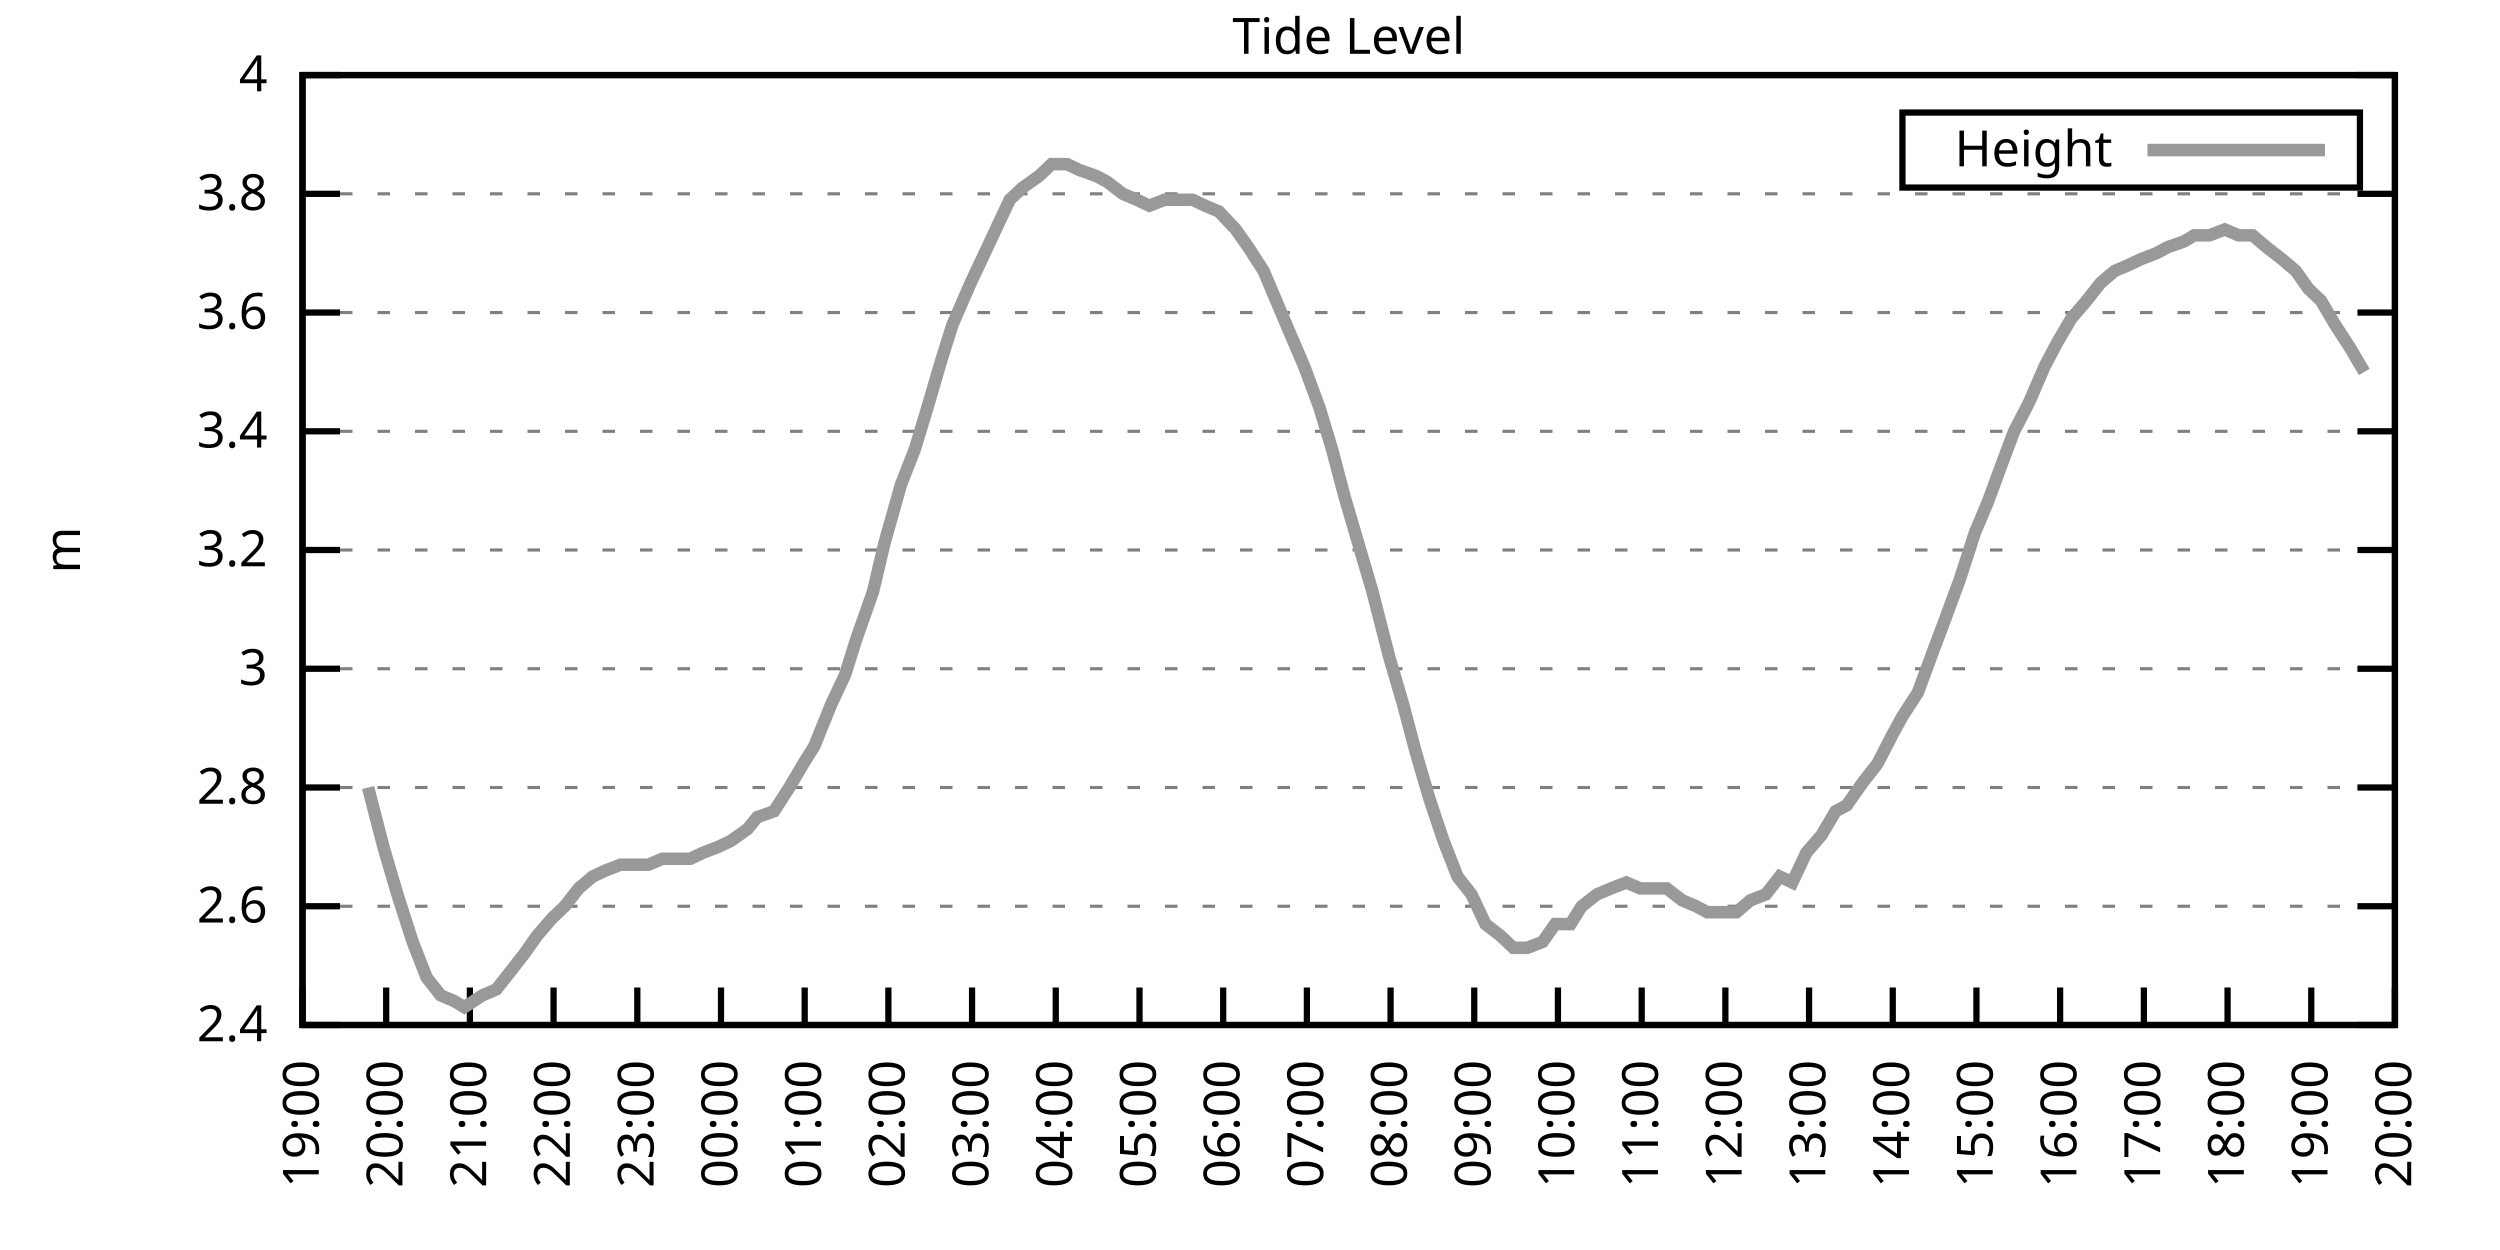
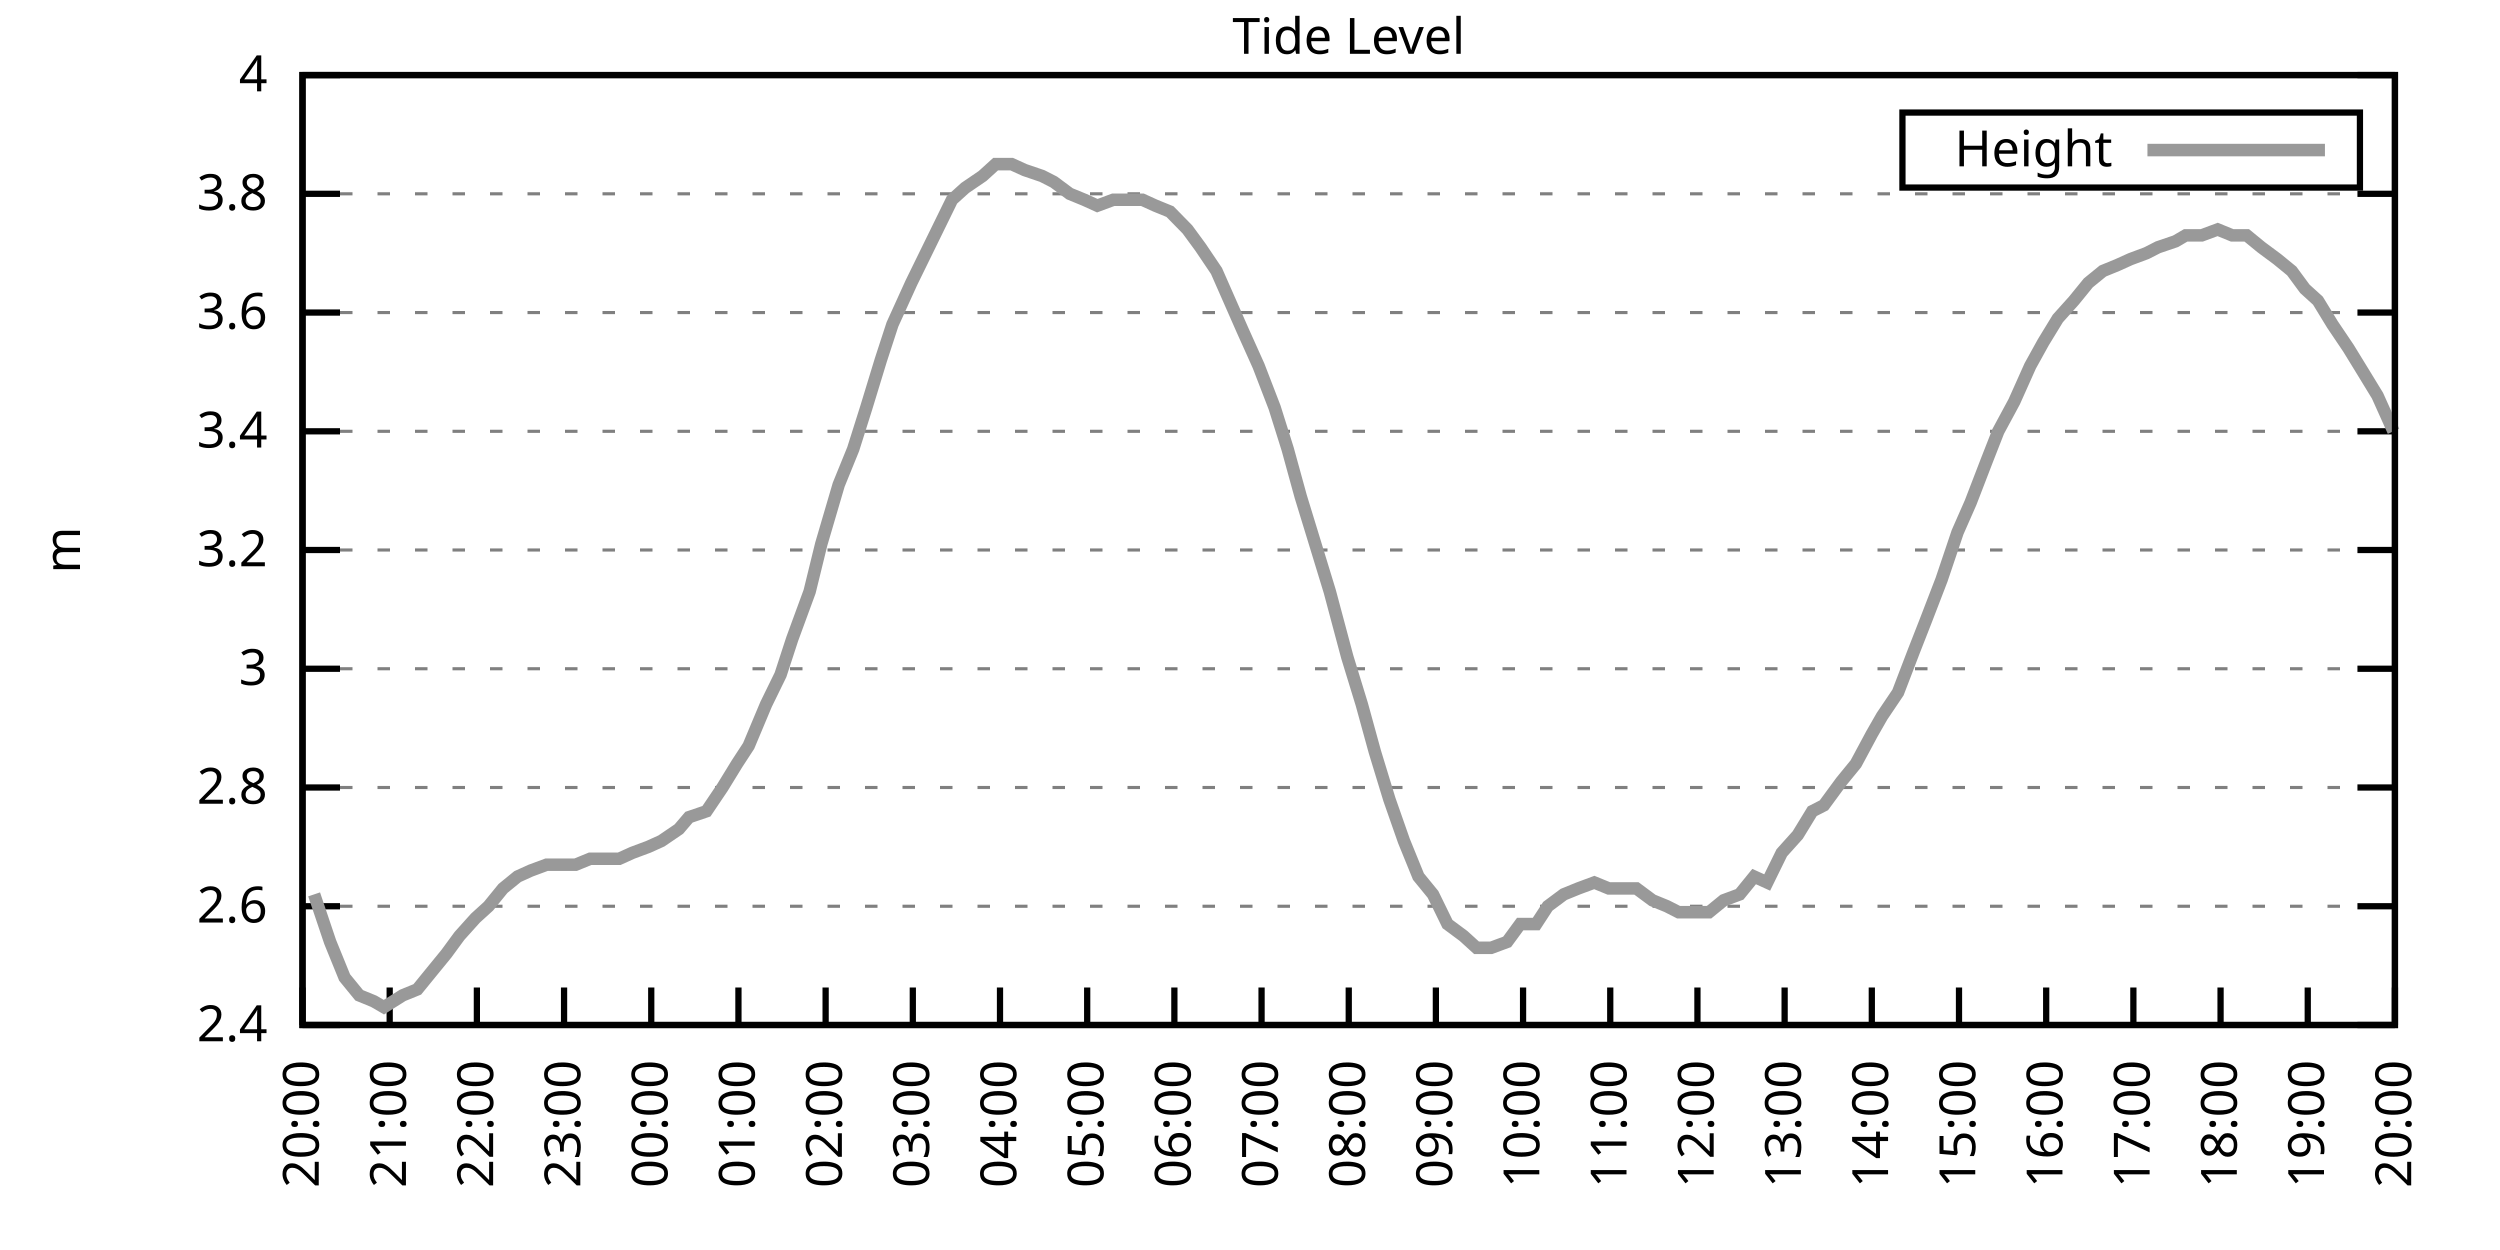
<svg xmlns="http://www.w3.org/2000/svg" xmlns:xlink="http://www.w3.org/1999/xlink" width="400" height="200" viewBox="0 0 400 200">
  <g id="gnuplot_canvas">
    <rect x="0" y="0" width="400" height="200" fill="none" />
    <defs>
      <circle id="gpDot" r="0.5" stroke-width="0.5" stroke="currentColor" />
      <path id="gpPt0" stroke-width="0.333" stroke="currentColor" d="M-1,0 h2 M0,-1 v2" />
      <path id="gpPt1" stroke-width="0.333" stroke="currentColor" d="M-1,-1 L1,1 M1,-1 L-1,1" />
      <path id="gpPt2" stroke-width="0.333" stroke="currentColor" d="M-1,0 L1,0 M0,-1 L0,1 M-1,-1 L1,1 M-1,1 L1,-1" />
      <rect id="gpPt3" stroke-width="0.333" stroke="currentColor" x="-1" y="-1" width="2" height="2" />
      <rect id="gpPt4" stroke-width="0.333" stroke="currentColor" fill="currentColor" x="-1" y="-1" width="2" height="2" />
      <circle id="gpPt5" stroke-width="0.333" stroke="currentColor" cx="0" cy="0" r="1" />
      <use xlink:href="#gpPt5" id="gpPt6" fill="currentColor" stroke="none" />
      <path id="gpPt7" stroke-width="0.333" stroke="currentColor" d="M0,-1.33 L-1.33,0.67 L1.33,0.67 z" />
      <use xlink:href="#gpPt7" id="gpPt8" fill="currentColor" stroke="none" />
      <use xlink:href="#gpPt7" id="gpPt9" stroke="currentColor" transform="rotate(180)" />
      <use xlink:href="#gpPt9" id="gpPt10" fill="currentColor" stroke="none" />
      <use xlink:href="#gpPt3" id="gpPt11" stroke="currentColor" transform="rotate(45)" />
      <use xlink:href="#gpPt11" id="gpPt12" fill="currentColor" stroke="none" />
      <path id="gpPt13" stroke-width="0.333" stroke="currentColor" d="M0,1.330 L1.265,0.411 L0.782,-1.067 L-0.782,-1.076 L-1.265,0.411 z" />
      <use xlink:href="#gpPt13" id="gpPt14" fill="currentColor" stroke="none" />
      <filter id="textbox" filterUnits="objectBoundingBox" x="0" y="0" height="1" width="1">
        <feFlood flood-color="white" flood-opacity="1" result="bgnd" />
        <feComposite in="SourceGraphic" in2="bgnd" operator="atop" />
      </filter>
      <filter id="greybox" filterUnits="objectBoundingBox" x="0" y="0" height="1" width="1">
        <feFlood flood-color="lightgrey" flood-opacity="1" result="grey" />
        <feComposite in="SourceGraphic" in2="grey" operator="atop" />
      </filter>
    </defs>
    <g fill="none" color="white" stroke="currentColor" stroke-width="1.00" stroke-linecap="butt" stroke-linejoin="miter">
</g>
    <g fill="none" color="black" stroke="currentColor" stroke-width="1.00" stroke-linecap="butt" stroke-linejoin="miter">
      <g stroke="none" shape-rendering="crispEdges">
        <polygon fill="rgb(255, 255, 255)" points="48.40,164.00 383.18,164.00 383.18,12.02 48.40,12.02 " />
      </g>
    </g>
    <g fill="none" color="black" stroke="currentColor" stroke-width="1.00" stroke-linecap="butt" stroke-linejoin="miter">
</g>
    <g fill="none" color="black" stroke="black" stroke-width="0.50" stroke-linecap="butt" stroke-linejoin="miter">
</g>
    <g fill="none" color="gray" stroke="currentColor" stroke-width="0.50" stroke-linecap="butt" stroke-linejoin="miter">
      <path stroke="gray" stroke-dasharray="2,4" class="gridline" d="M48.40,164.00 L383.19,164.00  " />
    </g>
    <g fill="none" color="gray" stroke="gray" stroke-width="1.00" stroke-linecap="butt" stroke-linejoin="miter">
</g>
    <g fill="none" color="black" stroke="currentColor" stroke-width="1.00" stroke-linecap="butt" stroke-linejoin="miter">
      <path stroke="black" d="M48.40,164.00 L54.40,164.00 M383.19,164.00 L377.19,164.00  " />
      <g transform="translate(42.80,166.60)" stroke="none" fill="black" font-family="Sans" font-size="8.00" text-anchor="end">
        <text>
          <tspan font-family="Sans"> 2.4</tspan>
        </text>
      </g>
    </g>
    <g fill="none" color="black" stroke="currentColor" stroke-width="1.00" stroke-linecap="butt" stroke-linejoin="miter">
</g>
    <g fill="none" color="black" stroke="black" stroke-width="0.50" stroke-linecap="butt" stroke-linejoin="miter">
</g>
    <g fill="none" color="gray" stroke="currentColor" stroke-width="0.50" stroke-linecap="butt" stroke-linejoin="miter">
      <path stroke="gray" stroke-dasharray="2,4" class="gridline" d="M48.40,145.00 L383.19,145.00  " />
    </g>
    <g fill="none" color="gray" stroke="gray" stroke-width="1.00" stroke-linecap="butt" stroke-linejoin="miter">
</g>
    <g fill="none" color="black" stroke="currentColor" stroke-width="1.00" stroke-linecap="butt" stroke-linejoin="miter">
      <path stroke="black" d="M48.40,145.00 L54.40,145.00 M383.19,145.00 L377.19,145.00  " />
      <g transform="translate(42.80,147.60)" stroke="none" fill="black" font-family="Sans" font-size="8.00" text-anchor="end">
        <text>
          <tspan font-family="Sans"> 2.6</tspan>
        </text>
      </g>
    </g>
    <g fill="none" color="black" stroke="currentColor" stroke-width="1.00" stroke-linecap="butt" stroke-linejoin="miter">
</g>
    <g fill="none" color="black" stroke="black" stroke-width="0.50" stroke-linecap="butt" stroke-linejoin="miter">
</g>
    <g fill="none" color="gray" stroke="currentColor" stroke-width="0.50" stroke-linecap="butt" stroke-linejoin="miter">
      <path stroke="gray" stroke-dasharray="2,4" class="gridline" d="M48.40,126.00 L383.19,126.00  " />
    </g>
    <g fill="none" color="gray" stroke="gray" stroke-width="1.00" stroke-linecap="butt" stroke-linejoin="miter">
</g>
    <g fill="none" color="black" stroke="currentColor" stroke-width="1.00" stroke-linecap="butt" stroke-linejoin="miter">
      <path stroke="black" d="M48.40,126.00 L54.40,126.00 M383.19,126.00 L377.19,126.00  " />
      <g transform="translate(42.80,128.60)" stroke="none" fill="black" font-family="Sans" font-size="8.00" text-anchor="end">
        <text>
          <tspan font-family="Sans"> 2.8</tspan>
        </text>
      </g>
    </g>
    <g fill="none" color="black" stroke="currentColor" stroke-width="1.00" stroke-linecap="butt" stroke-linejoin="miter">
</g>
    <g fill="none" color="black" stroke="black" stroke-width="0.50" stroke-linecap="butt" stroke-linejoin="miter">
</g>
    <g fill="none" color="gray" stroke="currentColor" stroke-width="0.50" stroke-linecap="butt" stroke-linejoin="miter">
      <path stroke="gray" stroke-dasharray="2,4" class="gridline" d="M48.40,107.00 L383.19,107.00  " />
    </g>
    <g fill="none" color="gray" stroke="gray" stroke-width="1.00" stroke-linecap="butt" stroke-linejoin="miter">
</g>
    <g fill="none" color="black" stroke="currentColor" stroke-width="1.00" stroke-linecap="butt" stroke-linejoin="miter">
      <path stroke="black" d="M48.40,107.00 L54.40,107.00 M383.19,107.00 L377.19,107.00  " />
      <g transform="translate(42.80,109.60)" stroke="none" fill="black" font-family="Sans" font-size="8.00" text-anchor="end">
        <text>
          <tspan font-family="Sans"> 3</tspan>
        </text>
      </g>
    </g>
    <g fill="none" color="black" stroke="currentColor" stroke-width="1.00" stroke-linecap="butt" stroke-linejoin="miter">
</g>
    <g fill="none" color="black" stroke="black" stroke-width="0.50" stroke-linecap="butt" stroke-linejoin="miter">
</g>
    <g fill="none" color="gray" stroke="currentColor" stroke-width="0.50" stroke-linecap="butt" stroke-linejoin="miter">
      <path stroke="gray" stroke-dasharray="2,4" class="gridline" d="M48.40,88.00 L383.19,88.00  " />
    </g>
    <g fill="none" color="gray" stroke="gray" stroke-width="1.00" stroke-linecap="butt" stroke-linejoin="miter">
</g>
    <g fill="none" color="black" stroke="currentColor" stroke-width="1.00" stroke-linecap="butt" stroke-linejoin="miter">
      <path stroke="black" d="M48.40,88.00 L54.40,88.00 M383.19,88.00 L377.19,88.00  " />
      <g transform="translate(42.80,90.60)" stroke="none" fill="black" font-family="Sans" font-size="8.00" text-anchor="end">
        <text>
          <tspan font-family="Sans"> 3.2</tspan>
        </text>
      </g>
    </g>
    <g fill="none" color="black" stroke="currentColor" stroke-width="1.00" stroke-linecap="butt" stroke-linejoin="miter">
</g>
    <g fill="none" color="black" stroke="black" stroke-width="0.50" stroke-linecap="butt" stroke-linejoin="miter">
</g>
    <g fill="none" color="gray" stroke="currentColor" stroke-width="0.50" stroke-linecap="butt" stroke-linejoin="miter">
      <path stroke="gray" stroke-dasharray="2,4" class="gridline" d="M48.40,69.01 L383.19,69.01  " />
    </g>
    <g fill="none" color="gray" stroke="gray" stroke-width="1.00" stroke-linecap="butt" stroke-linejoin="miter">
</g>
    <g fill="none" color="black" stroke="currentColor" stroke-width="1.00" stroke-linecap="butt" stroke-linejoin="miter">
      <path stroke="black" d="M48.40,69.01 L54.40,69.01 M383.19,69.01 L377.19,69.01  " />
      <g transform="translate(42.80,71.61)" stroke="none" fill="black" font-family="Sans" font-size="8.00" text-anchor="end">
        <text>
          <tspan font-family="Sans"> 3.4</tspan>
        </text>
      </g>
    </g>
    <g fill="none" color="black" stroke="currentColor" stroke-width="1.00" stroke-linecap="butt" stroke-linejoin="miter">
</g>
    <g fill="none" color="black" stroke="black" stroke-width="0.50" stroke-linecap="butt" stroke-linejoin="miter">
</g>
    <g fill="none" color="gray" stroke="currentColor" stroke-width="0.50" stroke-linecap="butt" stroke-linejoin="miter">
      <path stroke="gray" stroke-dasharray="2,4" class="gridline" d="M48.40,50.01 L383.19,50.01  " />
    </g>
    <g fill="none" color="gray" stroke="gray" stroke-width="1.00" stroke-linecap="butt" stroke-linejoin="miter">
</g>
    <g fill="none" color="black" stroke="currentColor" stroke-width="1.00" stroke-linecap="butt" stroke-linejoin="miter">
      <path stroke="black" d="M48.40,50.01 L54.40,50.01 M383.19,50.01 L377.19,50.01  " />
      <g transform="translate(42.80,52.61)" stroke="none" fill="black" font-family="Sans" font-size="8.00" text-anchor="end">
        <text>
          <tspan font-family="Sans"> 3.6</tspan>
        </text>
      </g>
    </g>
    <g fill="none" color="black" stroke="currentColor" stroke-width="1.00" stroke-linecap="butt" stroke-linejoin="miter">
</g>
    <g fill="none" color="black" stroke="black" stroke-width="0.50" stroke-linecap="butt" stroke-linejoin="miter">
</g>
    <g fill="none" color="gray" stroke="currentColor" stroke-width="0.50" stroke-linecap="butt" stroke-linejoin="miter">
      <path stroke="gray" stroke-dasharray="2,4" class="gridline" d="M48.40,31.01 L383.19,31.01  " />
    </g>
    <g fill="none" color="gray" stroke="gray" stroke-width="1.00" stroke-linecap="butt" stroke-linejoin="miter">
</g>
    <g fill="none" color="black" stroke="currentColor" stroke-width="1.00" stroke-linecap="butt" stroke-linejoin="miter">
      <path stroke="black" d="M48.40,31.01 L54.40,31.01 M383.19,31.01 L377.19,31.01  " />
      <g transform="translate(42.80,33.61)" stroke="none" fill="black" font-family="Sans" font-size="8.00" text-anchor="end">
        <text>
          <tspan font-family="Sans"> 3.8</tspan>
        </text>
      </g>
    </g>
    <g fill="none" color="black" stroke="currentColor" stroke-width="1.00" stroke-linecap="butt" stroke-linejoin="miter">
</g>
    <g fill="none" color="black" stroke="black" stroke-width="0.50" stroke-linecap="butt" stroke-linejoin="miter">
</g>
    <g fill="none" color="gray" stroke="currentColor" stroke-width="0.50" stroke-linecap="butt" stroke-linejoin="miter">
      <path stroke="gray" stroke-dasharray="2,4" class="gridline" d="M48.40,12.01 L383.19,12.01  " />
    </g>
    <g fill="none" color="gray" stroke="gray" stroke-width="1.00" stroke-linecap="butt" stroke-linejoin="miter">
</g>
    <g fill="none" color="black" stroke="currentColor" stroke-width="1.00" stroke-linecap="butt" stroke-linejoin="miter">
      <path stroke="black" d="M48.40,12.01 L54.40,12.01 M383.19,12.01 L377.19,12.01  " />
      <g transform="translate(42.80,14.61)" stroke="none" fill="black" font-family="Sans" font-size="8.00" text-anchor="end">
        <text>
          <tspan font-family="Sans"> 4</tspan>
        </text>
      </g>
    </g>
    <g fill="none" color="black" stroke="currentColor" stroke-width="1.00" stroke-linecap="butt" stroke-linejoin="miter">
      <path stroke="black" d="M48.40,164.00 L48.40,158.00  " />
      <g transform="translate(51.00,169.60) rotate(270.00)" stroke="none" fill="black" font-family="Sans" font-size="8.00" text-anchor="end">
        <text>
-           <tspan font-family="Sans">19:00</tspan>
-         </text>
-       </g>
-     </g>
-     <g fill="none" color="black" stroke="currentColor" stroke-width="1.00" stroke-linecap="butt" stroke-linejoin="miter">
-       <path stroke="black" d="M61.79,164.00 L61.79,158.00  " />
-       <g transform="translate(64.39,169.60) rotate(270.00)" stroke="none" fill="black" font-family="Sans" font-size="8.00" text-anchor="end">
-         <text>
          <tspan font-family="Sans">20:00</tspan>
        </text>
      </g>
    </g>
    <g fill="none" color="black" stroke="currentColor" stroke-width="1.00" stroke-linecap="butt" stroke-linejoin="miter">
-       <path stroke="black" d="M75.18,164.00 L75.18,158.00  " />
-       <g transform="translate(77.78,169.60) rotate(270.00)" stroke="none" fill="black" font-family="Sans" font-size="8.00" text-anchor="end">
+       <path stroke="black" d="M62.35,164.00 L62.35,158.00  " />
+       <g transform="translate(64.95,169.60) rotate(270.00)" stroke="none" fill="black" font-family="Sans" font-size="8.00" text-anchor="end">
        <text>
          <tspan font-family="Sans">21:00</tspan>
        </text>
      </g>
    </g>
    <g fill="none" color="black" stroke="currentColor" stroke-width="1.00" stroke-linecap="butt" stroke-linejoin="miter">
-       <path stroke="black" d="M88.57,164.00 L88.57,158.00  " />
-       <g transform="translate(91.17,169.60) rotate(270.00)" stroke="none" fill="black" font-family="Sans" font-size="8.00" text-anchor="end">
+       <path stroke="black" d="M76.30,164.00 L76.30,158.00  " />
+       <g transform="translate(78.90,169.60) rotate(270.00)" stroke="none" fill="black" font-family="Sans" font-size="8.00" text-anchor="end">
        <text>
          <tspan font-family="Sans">22:00</tspan>
        </text>
      </g>
    </g>
    <g fill="none" color="black" stroke="currentColor" stroke-width="1.00" stroke-linecap="butt" stroke-linejoin="miter">
-       <path stroke="black" d="M101.97,164.00 L101.97,158.00  " />
-       <g transform="translate(104.57,169.60) rotate(270.00)" stroke="none" fill="black" font-family="Sans" font-size="8.00" text-anchor="end">
+       <path stroke="black" d="M90.25,164.00 L90.25,158.00  " />
+       <g transform="translate(92.85,169.60) rotate(270.00)" stroke="none" fill="black" font-family="Sans" font-size="8.00" text-anchor="end">
        <text>
          <tspan font-family="Sans">23:00</tspan>
        </text>
      </g>
    </g>
    <g fill="none" color="black" stroke="currentColor" stroke-width="1.00" stroke-linecap="butt" stroke-linejoin="miter">
-       <path stroke="black" d="M115.36,164.00 L115.36,158.00  " />
-       <g transform="translate(117.96,169.60) rotate(270.00)" stroke="none" fill="black" font-family="Sans" font-size="8.00" text-anchor="end">
+       <path stroke="black" d="M104.20,164.00 L104.20,158.00  " />
+       <g transform="translate(106.80,169.60) rotate(270.00)" stroke="none" fill="black" font-family="Sans" font-size="8.00" text-anchor="end">
        <text>
          <tspan font-family="Sans">00:00</tspan>
        </text>
      </g>
    </g>
    <g fill="none" color="black" stroke="currentColor" stroke-width="1.00" stroke-linecap="butt" stroke-linejoin="miter">
-       <path stroke="black" d="M128.75,164.00 L128.75,158.00  " />
-       <g transform="translate(131.35,169.60) rotate(270.00)" stroke="none" fill="black" font-family="Sans" font-size="8.00" text-anchor="end">
+       <path stroke="black" d="M118.15,164.00 L118.15,158.00  " />
+       <g transform="translate(120.75,169.60) rotate(270.00)" stroke="none" fill="black" font-family="Sans" font-size="8.00" text-anchor="end">
        <text>
          <tspan font-family="Sans">01:00</tspan>
        </text>
      </g>
    </g>
    <g fill="none" color="black" stroke="currentColor" stroke-width="1.00" stroke-linecap="butt" stroke-linejoin="miter">
-       <path stroke="black" d="M142.14,164.00 L142.14,158.00  " />
-       <g transform="translate(144.74,169.60) rotate(270.00)" stroke="none" fill="black" font-family="Sans" font-size="8.00" text-anchor="end">
+       <path stroke="black" d="M132.10,164.00 L132.10,158.00  " />
+       <g transform="translate(134.70,169.60) rotate(270.00)" stroke="none" fill="black" font-family="Sans" font-size="8.00" text-anchor="end">
        <text>
          <tspan font-family="Sans">02:00</tspan>
        </text>
      </g>
    </g>
    <g fill="none" color="black" stroke="currentColor" stroke-width="1.00" stroke-linecap="butt" stroke-linejoin="miter">
-       <path stroke="black" d="M155.53,164.00 L155.53,158.00  " />
-       <g transform="translate(158.13,169.60) rotate(270.00)" stroke="none" fill="black" font-family="Sans" font-size="8.00" text-anchor="end">
+       <path stroke="black" d="M146.05,164.00 L146.05,158.00  " />
+       <g transform="translate(148.65,169.60) rotate(270.00)" stroke="none" fill="black" font-family="Sans" font-size="8.00" text-anchor="end">
        <text>
          <tspan font-family="Sans">03:00</tspan>
        </text>
      </g>
    </g>
    <g fill="none" color="black" stroke="currentColor" stroke-width="1.00" stroke-linecap="butt" stroke-linejoin="miter">
-       <path stroke="black" d="M168.92,164.00 L168.92,158.00  " />
-       <g transform="translate(171.52,169.60) rotate(270.00)" stroke="none" fill="black" font-family="Sans" font-size="8.00" text-anchor="end">
+       <path stroke="black" d="M160.00,164.00 L160.00,158.00  " />
+       <g transform="translate(162.60,169.60) rotate(270.00)" stroke="none" fill="black" font-family="Sans" font-size="8.00" text-anchor="end">
        <text>
          <tspan font-family="Sans">04:00</tspan>
        </text>
      </g>
    </g>
    <g fill="none" color="black" stroke="currentColor" stroke-width="1.00" stroke-linecap="butt" stroke-linejoin="miter">
-       <path stroke="black" d="M182.32,164.00 L182.32,158.00  " />
-       <g transform="translate(184.92,169.60) rotate(270.00)" stroke="none" fill="black" font-family="Sans" font-size="8.00" text-anchor="end">
+       <path stroke="black" d="M173.95,164.00 L173.95,158.00  " />
+       <g transform="translate(176.55,169.60) rotate(270.00)" stroke="none" fill="black" font-family="Sans" font-size="8.00" text-anchor="end">
        <text>
          <tspan font-family="Sans">05:00</tspan>
        </text>
      </g>
    </g>
    <g fill="none" color="black" stroke="currentColor" stroke-width="1.00" stroke-linecap="butt" stroke-linejoin="miter">
-       <path stroke="black" d="M195.71,164.00 L195.71,158.00  " />
-       <g transform="translate(198.31,169.60) rotate(270.00)" stroke="none" fill="black" font-family="Sans" font-size="8.00" text-anchor="end">
+       <path stroke="black" d="M187.90,164.00 L187.90,158.00  " />
+       <g transform="translate(190.50,169.60) rotate(270.00)" stroke="none" fill="black" font-family="Sans" font-size="8.00" text-anchor="end">
        <text>
          <tspan font-family="Sans">06:00</tspan>
        </text>
      </g>
    </g>
    <g fill="none" color="black" stroke="currentColor" stroke-width="1.00" stroke-linecap="butt" stroke-linejoin="miter">
-       <path stroke="black" d="M209.10,164.00 L209.10,158.00  " />
-       <g transform="translate(211.70,169.60) rotate(270.00)" stroke="none" fill="black" font-family="Sans" font-size="8.00" text-anchor="end">
+       <path stroke="black" d="M201.85,164.00 L201.85,158.00  " />
+       <g transform="translate(204.45,169.60) rotate(270.00)" stroke="none" fill="black" font-family="Sans" font-size="8.00" text-anchor="end">
        <text>
          <tspan font-family="Sans">07:00</tspan>
        </text>
      </g>
    </g>
    <g fill="none" color="black" stroke="currentColor" stroke-width="1.00" stroke-linecap="butt" stroke-linejoin="miter">
-       <path stroke="black" d="M222.49,164.00 L222.49,158.00  " />
-       <g transform="translate(225.09,169.60) rotate(270.00)" stroke="none" fill="black" font-family="Sans" font-size="8.00" text-anchor="end">
+       <path stroke="black" d="M215.80,164.00 L215.80,158.00  " />
+       <g transform="translate(218.40,169.60) rotate(270.00)" stroke="none" fill="black" font-family="Sans" font-size="8.00" text-anchor="end">
        <text>
          <tspan font-family="Sans">08:00</tspan>
        </text>
      </g>
    </g>
    <g fill="none" color="black" stroke="currentColor" stroke-width="1.00" stroke-linecap="butt" stroke-linejoin="miter">
-       <path stroke="black" d="M235.88,164.00 L235.88,158.00  " />
-       <g transform="translate(238.48,169.60) rotate(270.00)" stroke="none" fill="black" font-family="Sans" font-size="8.00" text-anchor="end">
+       <path stroke="black" d="M229.74,164.00 L229.74,158.00  " />
+       <g transform="translate(232.34,169.60) rotate(270.00)" stroke="none" fill="black" font-family="Sans" font-size="8.00" text-anchor="end">
        <text>
          <tspan font-family="Sans">09:00</tspan>
        </text>
      </g>
    </g>
    <g fill="none" color="black" stroke="currentColor" stroke-width="1.00" stroke-linecap="butt" stroke-linejoin="miter">
-       <path stroke="black" d="M249.27,164.00 L249.27,158.00  " />
-       <g transform="translate(251.87,169.60) rotate(270.00)" stroke="none" fill="black" font-family="Sans" font-size="8.00" text-anchor="end">
+       <path stroke="black" d="M243.69,164.00 L243.69,158.00  " />
+       <g transform="translate(246.29,169.60) rotate(270.00)" stroke="none" fill="black" font-family="Sans" font-size="8.00" text-anchor="end">
        <text>
          <tspan font-family="Sans">10:00</tspan>
        </text>
      </g>
    </g>
    <g fill="none" color="black" stroke="currentColor" stroke-width="1.00" stroke-linecap="butt" stroke-linejoin="miter">
-       <path stroke="black" d="M262.67,164.00 L262.67,158.00  " />
-       <g transform="translate(265.27,169.60) rotate(270.00)" stroke="none" fill="black" font-family="Sans" font-size="8.00" text-anchor="end">
+       <path stroke="black" d="M257.64,164.00 L257.64,158.00  " />
+       <g transform="translate(260.24,169.60) rotate(270.00)" stroke="none" fill="black" font-family="Sans" font-size="8.00" text-anchor="end">
        <text>
          <tspan font-family="Sans">11:00</tspan>
        </text>
      </g>
    </g>
    <g fill="none" color="black" stroke="currentColor" stroke-width="1.00" stroke-linecap="butt" stroke-linejoin="miter">
-       <path stroke="black" d="M276.06,164.00 L276.06,158.00  " />
-       <g transform="translate(278.66,169.60) rotate(270.00)" stroke="none" fill="black" font-family="Sans" font-size="8.00" text-anchor="end">
+       <path stroke="black" d="M271.59,164.00 L271.59,158.00  " />
+       <g transform="translate(274.19,169.60) rotate(270.00)" stroke="none" fill="black" font-family="Sans" font-size="8.00" text-anchor="end">
        <text>
          <tspan font-family="Sans">12:00</tspan>
        </text>
      </g>
    </g>
    <g fill="none" color="black" stroke="currentColor" stroke-width="1.00" stroke-linecap="butt" stroke-linejoin="miter">
-       <path stroke="black" d="M289.45,164.00 L289.45,158.00  " />
-       <g transform="translate(292.05,169.60) rotate(270.00)" stroke="none" fill="black" font-family="Sans" font-size="8.00" text-anchor="end">
+       <path stroke="black" d="M285.54,164.00 L285.54,158.00  " />
+       <g transform="translate(288.14,169.60) rotate(270.00)" stroke="none" fill="black" font-family="Sans" font-size="8.00" text-anchor="end">
        <text>
          <tspan font-family="Sans">13:00</tspan>
        </text>
      </g>
    </g>
    <g fill="none" color="black" stroke="currentColor" stroke-width="1.00" stroke-linecap="butt" stroke-linejoin="miter">
-       <path stroke="black" d="M302.84,164.00 L302.84,158.00  " />
-       <g transform="translate(305.44,169.60) rotate(270.00)" stroke="none" fill="black" font-family="Sans" font-size="8.00" text-anchor="end">
+       <path stroke="black" d="M299.49,164.00 L299.49,158.00  " />
+       <g transform="translate(302.09,169.60) rotate(270.00)" stroke="none" fill="black" font-family="Sans" font-size="8.00" text-anchor="end">
        <text>
          <tspan font-family="Sans">14:00</tspan>
        </text>
      </g>
    </g>
    <g fill="none" color="black" stroke="currentColor" stroke-width="1.00" stroke-linecap="butt" stroke-linejoin="miter">
-       <path stroke="black" d="M316.23,164.00 L316.23,158.00  " />
-       <g transform="translate(318.83,169.60) rotate(270.00)" stroke="none" fill="black" font-family="Sans" font-size="8.00" text-anchor="end">
+       <path stroke="black" d="M313.44,164.00 L313.44,158.00  " />
+       <g transform="translate(316.04,169.60) rotate(270.00)" stroke="none" fill="black" font-family="Sans" font-size="8.00" text-anchor="end">
        <text>
          <tspan font-family="Sans">15:00</tspan>
        </text>
      </g>
    </g>
    <g fill="none" color="black" stroke="currentColor" stroke-width="1.00" stroke-linecap="butt" stroke-linejoin="miter">
-       <path stroke="black" d="M329.62,164.00 L329.62,158.00  " />
-       <g transform="translate(332.22,169.60) rotate(270.00)" stroke="none" fill="black" font-family="Sans" font-size="8.00" text-anchor="end">
+       <path stroke="black" d="M327.39,164.00 L327.39,158.00  " />
+       <g transform="translate(329.99,169.60) rotate(270.00)" stroke="none" fill="black" font-family="Sans" font-size="8.00" text-anchor="end">
        <text>
          <tspan font-family="Sans">16:00</tspan>
        </text>
      </g>
    </g>
    <g fill="none" color="black" stroke="currentColor" stroke-width="1.00" stroke-linecap="butt" stroke-linejoin="miter">
-       <path stroke="black" d="M343.02,164.00 L343.02,158.00  " />
-       <g transform="translate(345.62,169.60) rotate(270.00)" stroke="none" fill="black" font-family="Sans" font-size="8.00" text-anchor="end">
+       <path stroke="black" d="M341.34,164.00 L341.34,158.00  " />
+       <g transform="translate(343.94,169.60) rotate(270.00)" stroke="none" fill="black" font-family="Sans" font-size="8.00" text-anchor="end">
        <text>
          <tspan font-family="Sans">17:00</tspan>
        </text>
      </g>
    </g>
    <g fill="none" color="black" stroke="currentColor" stroke-width="1.00" stroke-linecap="butt" stroke-linejoin="miter">
-       <path stroke="black" d="M356.41,164.00 L356.41,158.00  " />
-       <g transform="translate(359.01,169.60) rotate(270.00)" stroke="none" fill="black" font-family="Sans" font-size="8.00" text-anchor="end">
+       <path stroke="black" d="M355.29,164.00 L355.29,158.00  " />
+       <g transform="translate(357.89,169.60) rotate(270.00)" stroke="none" fill="black" font-family="Sans" font-size="8.00" text-anchor="end">
        <text>
          <tspan font-family="Sans">18:00</tspan>
        </text>
      </g>
    </g>
    <g fill="none" color="black" stroke="currentColor" stroke-width="1.00" stroke-linecap="butt" stroke-linejoin="miter">
-       <path stroke="black" d="M369.80,164.00 L369.80,158.00  " />
-       <g transform="translate(372.40,169.60) rotate(270.00)" stroke="none" fill="black" font-family="Sans" font-size="8.00" text-anchor="end">
+       <path stroke="black" d="M369.24,164.00 L369.24,158.00  " />
+       <g transform="translate(371.84,169.60) rotate(270.00)" stroke="none" fill="black" font-family="Sans" font-size="8.00" text-anchor="end">
        <text>
          <tspan font-family="Sans">19:00</tspan>
        </text>
      </g>
    </g>
    <g fill="none" color="black" stroke="currentColor" stroke-width="1.00" stroke-linecap="butt" stroke-linejoin="miter">
      <path stroke="black" d="M383.19,164.00 L383.19,158.00  " />
      <g transform="translate(385.79,169.60) rotate(270.00)" stroke="none" fill="black" font-family="Sans" font-size="8.00" text-anchor="end">
        <text>
          <tspan font-family="Sans">20:00</tspan>
        </text>
      </g>
    </g>
    <g fill="none" color="black" stroke="currentColor" stroke-width="1.00" stroke-linecap="butt" stroke-linejoin="miter">
</g>
    <g fill="none" color="black" stroke="currentColor" stroke-width="1.00" stroke-linecap="butt" stroke-linejoin="miter">
      <path stroke="black" d="M48.40,12.01 L48.40,164.00 L383.19,164.00 L383.19,12.01 L48.40,12.01 Z  " />
    </g>
    <g fill="none" color="black" stroke="currentColor" stroke-width="1.00" stroke-linecap="butt" stroke-linejoin="miter">
</g>
    <g fill="none" color="black" stroke="currentColor" stroke-width="1.00" stroke-linecap="butt" stroke-linejoin="miter">
      <path stroke="black" d="M304.39,30.01 L304.39,18.01 L377.59,18.01 L377.59,30.01 L304.39,30.01 Z  " />
    </g>
    <g id="Tide_level_plot_1">
      <g fill="none" color="white" stroke="black" stroke-width="2.00" stroke-linecap="butt" stroke-linejoin="miter">
</g>
      <g fill="none" color="black" stroke="currentColor" stroke-width="2.00" stroke-linecap="butt" stroke-linejoin="miter">
        <g transform="translate(337.99,26.61)" stroke="none" fill="black" font-family="Sans" font-size="8.00" text-anchor="end">
          <text>
            <tspan font-family="Sans">Height</tspan>
          </text>
        </g>
      </g>
      <g fill="none" color="black" stroke="currentColor" stroke-width="2.00" stroke-linecap="butt" stroke-linejoin="miter">
-         <path stroke="rgb(153, 153, 153)" d="M343.59,24.01 L371.99,24.01 M58.89,126.00 L61.35,135.50 L63.58,143.10 L66.03,150.70 L68.26,156.40 L70.50,159.25   L72.73,160.20 L74.29,161.15 L77.19,159.25 L79.42,158.30 L81.66,155.45 L83.89,152.60 L85.90,149.75 L88.35,146.90   L90.36,145.00 L92.59,142.15 L94.82,140.25 L96.83,139.30 L99.29,138.35 L101.52,138.35 L103.75,138.35 L105.98,137.40   L108.22,137.40 L110.45,137.40 L112.46,136.45 L114.91,135.50 L116.92,134.55 L119.60,132.65 L121.16,130.75 L123.84,129.80   L126.29,126.00 L128.53,122.20 L130.31,119.35 L132.99,112.70 L135.22,107.95 L137.01,102.25 L139.69,94.65 L141.47,87.06   L144.15,77.56 L146.38,71.86 L148.39,65.21 L150.62,57.61 L152.41,51.91 L155.31,45.26 L157.10,41.46 L159.77,35.76   L161.56,31.96 L163.57,30.06 L166.25,28.16 L168.25,26.26 L170.71,26.26 L172.72,27.21 L175.40,28.16 L177.18,29.11   L179.64,31.01 L181.87,31.96 L183.88,32.91 L186.33,31.96 L188.79,31.96 L190.80,31.96 L192.81,32.91 L195.04,33.86   L197.72,36.71 L199.73,39.56 L202.18,43.36 L204.19,48.11 L206.20,52.86 L208.65,58.56 L211.11,65.21 L213.12,71.86   L215.13,79.46 L217.36,87.06 L219.59,94.65 L222.27,105.10 L224.50,112.70 L226.51,120.30 L228.74,127.90 L230.97,134.55   L233.20,140.25 L235.44,143.10 L237.67,147.85 L240.12,149.75 L242.13,151.65 L244.36,151.65 L246.82,150.70 L248.83,147.85   L251.28,147.85 L253.07,145.00 L255.52,143.10 L257.76,142.15 L260.21,141.20 L262.44,142.15 L264.45,142.15 L266.68,142.15   L269.14,144.05 L271.37,145.00 L273.16,145.95 L275.83,145.95 L277.84,145.95 L280.07,144.05 L282.53,143.10 L284.76,140.25   L286.77,141.20 L289.00,136.45 L291.46,133.60 L293.69,129.80 L295.48,128.85 L298.15,125.05 L300.39,122.20 L302.84,117.45   L304.40,114.60 L306.86,110.80 L309.31,104.15 L311.10,99.40 L313.55,92.75 L316.01,85.16 L318.02,80.41 L320.47,73.76   L322.26,69.01 L324.71,64.26 L327.17,58.56 L329.18,54.76 L331.41,50.96 L333.86,48.11 L336.10,45.26 L338.33,43.36   L340.56,42.41 L342.57,41.46 L345.02,40.51 L346.81,39.56 L349.49,38.61 L351.05,37.66 L353.51,37.66 L355.96,36.71   L358.19,37.66 L360.42,37.66 L362.66,39.56 L365.11,41.46 L367.34,43.36 L369.35,46.21 L371.36,48.11 L373.59,51.91   L376.05,55.71 L378.28,59.51  " />
+         <path stroke="rgb(153, 153, 153)" d="M343.59,24.01 L371.99,24.01 M50.26,143.10 L52.82,150.70 L55.14,156.40 L57.47,159.25 L59.79,160.20 L61.42,161.15   L64.44,159.25 L66.77,158.30 L69.09,155.45 L71.42,152.60 L73.51,149.75 L76.07,146.90 L78.16,145.00 L80.48,142.15   L82.81,140.25 L84.90,139.30 L87.46,138.35 L89.78,138.35 L92.11,138.35 L94.43,137.40 L96.76,137.40 L99.08,137.40   L101.18,136.45 L103.73,135.50 L105.83,134.55 L108.62,132.65 L110.24,130.75 L113.03,129.80 L115.59,126.00 L117.92,122.20   L119.78,119.35 L122.57,112.70 L124.89,107.95 L126.75,102.25 L129.54,94.65 L131.40,87.06 L134.19,77.56 L136.51,71.86   L138.61,65.21 L140.93,57.61 L142.79,51.91 L145.81,45.26 L147.67,41.46 L150.46,35.76 L152.32,31.96 L154.42,30.06   L157.21,28.16 L159.30,26.26 L161.86,26.26 L163.95,27.21 L166.74,28.16 L168.60,29.11 L171.16,31.01 L173.48,31.96   L175.57,32.91 L178.13,31.96 L180.69,31.96 L182.78,31.96 L184.87,32.91 L187.20,33.86 L189.99,36.71 L192.08,39.56   L194.64,43.36 L196.73,48.11 L198.82,52.86 L201.38,58.56 L203.94,65.21 L206.03,71.86 L208.12,79.46 L210.45,87.06   L212.77,94.65 L215.56,105.10 L217.89,112.70 L219.98,120.30 L222.30,127.90 L224.63,134.55 L226.95,140.25 L229.28,143.10   L231.60,147.85 L234.16,149.75 L236.25,151.65 L238.58,151.65 L241.14,150.70 L243.23,147.85 L245.79,147.85 L247.65,145.00   L250.20,143.10 L252.53,142.15 L255.09,141.20 L257.41,142.15 L259.50,142.15 L261.83,142.15 L264.39,144.05 L266.71,145.00   L268.57,145.95 L271.36,145.95 L273.45,145.95 L275.78,144.05 L278.34,143.10 L280.66,140.25 L282.75,141.20 L285.08,136.45   L287.64,133.60 L289.96,129.80 L291.82,128.85 L294.61,125.05 L296.94,122.20 L299.49,117.45 L301.12,114.60 L303.68,110.80   L306.23,104.15 L308.09,99.40 L310.65,92.75 L313.21,85.16 L315.30,80.41 L317.86,73.76 L319.72,69.01 L322.28,64.26   L324.83,58.56 L326.93,54.76 L329.25,50.96 L331.81,48.11 L334.13,45.26 L336.46,43.36 L338.78,42.41 L340.88,41.46   L343.43,40.51 L345.29,39.56 L348.08,38.61 L349.71,37.66 L352.27,37.66 L354.83,36.71 L357.15,37.66 L359.48,37.66   L361.80,39.56 L364.36,41.46 L366.68,43.36 L368.78,46.21 L370.87,48.11 L373.19,51.91 L375.75,55.71 L378.08,59.51   L380.40,63.31 L382.96,69.01  " />
      </g>
    </g>
    <g fill="none" color="black" stroke="currentColor" stroke-width="2.00" stroke-linecap="butt" stroke-linejoin="miter">
</g>
    <g fill="none" color="black" stroke="black" stroke-width="1.00" stroke-linecap="butt" stroke-linejoin="miter">
</g>
    <g fill="none" color="black" stroke="currentColor" stroke-width="1.00" stroke-linecap="butt" stroke-linejoin="miter">
      <path stroke="black" d="M48.40,12.01 L48.40,164.00 L383.19,164.00 L383.19,12.01 L48.40,12.01 Z  " />
      <g transform="translate(12.80,88.01) rotate(270.00)" stroke="none" fill="black" font-family="Sans" font-size="8.00" text-anchor="middle">
        <text>
          <tspan font-family="Sans">m</tspan>
        </text>
      </g>
    </g>
    <g fill="none" color="black" stroke="currentColor" stroke-width="1.00" stroke-linecap="butt" stroke-linejoin="miter">
</g>
    <g fill="none" color="black" stroke="currentColor" stroke-width="1.00" stroke-linecap="butt" stroke-linejoin="miter">
      <g transform="translate(215.79,8.61)" stroke="none" fill="black" font-family="Sans" font-size="8.00" text-anchor="middle">
        <text>
          <tspan font-family="Sans">Tide Level</tspan>
        </text>
      </g>
    </g>
    <g fill="none" color="black" stroke="currentColor" stroke-width="1.00" stroke-linecap="butt" stroke-linejoin="miter">
</g>
  </g>
</svg>
